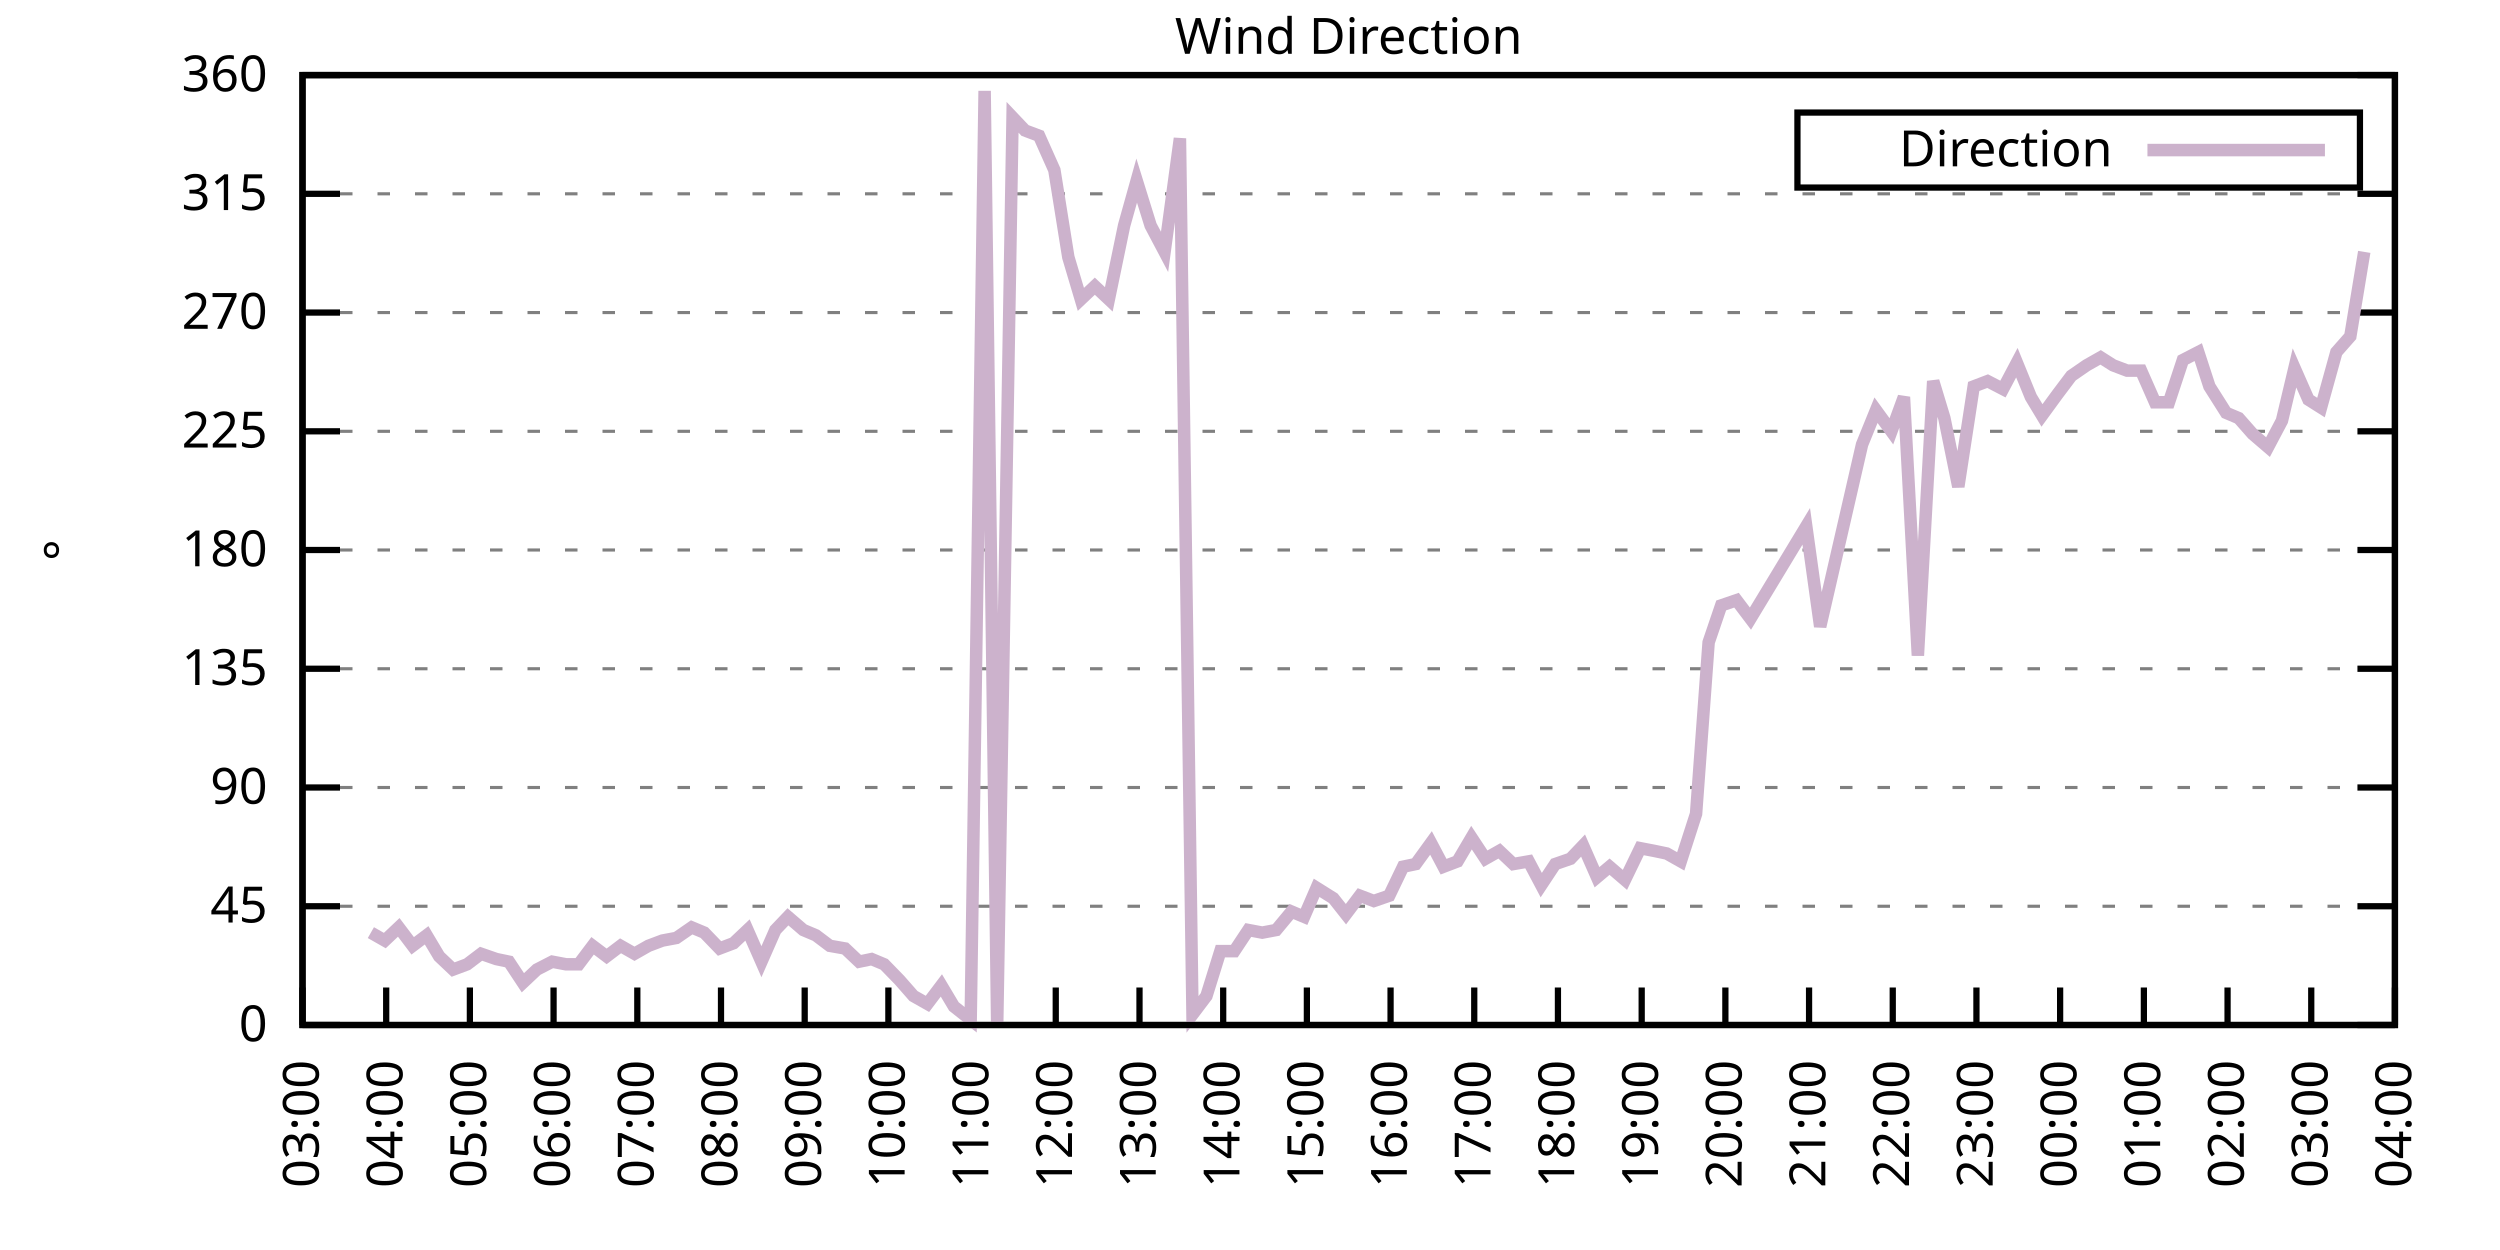
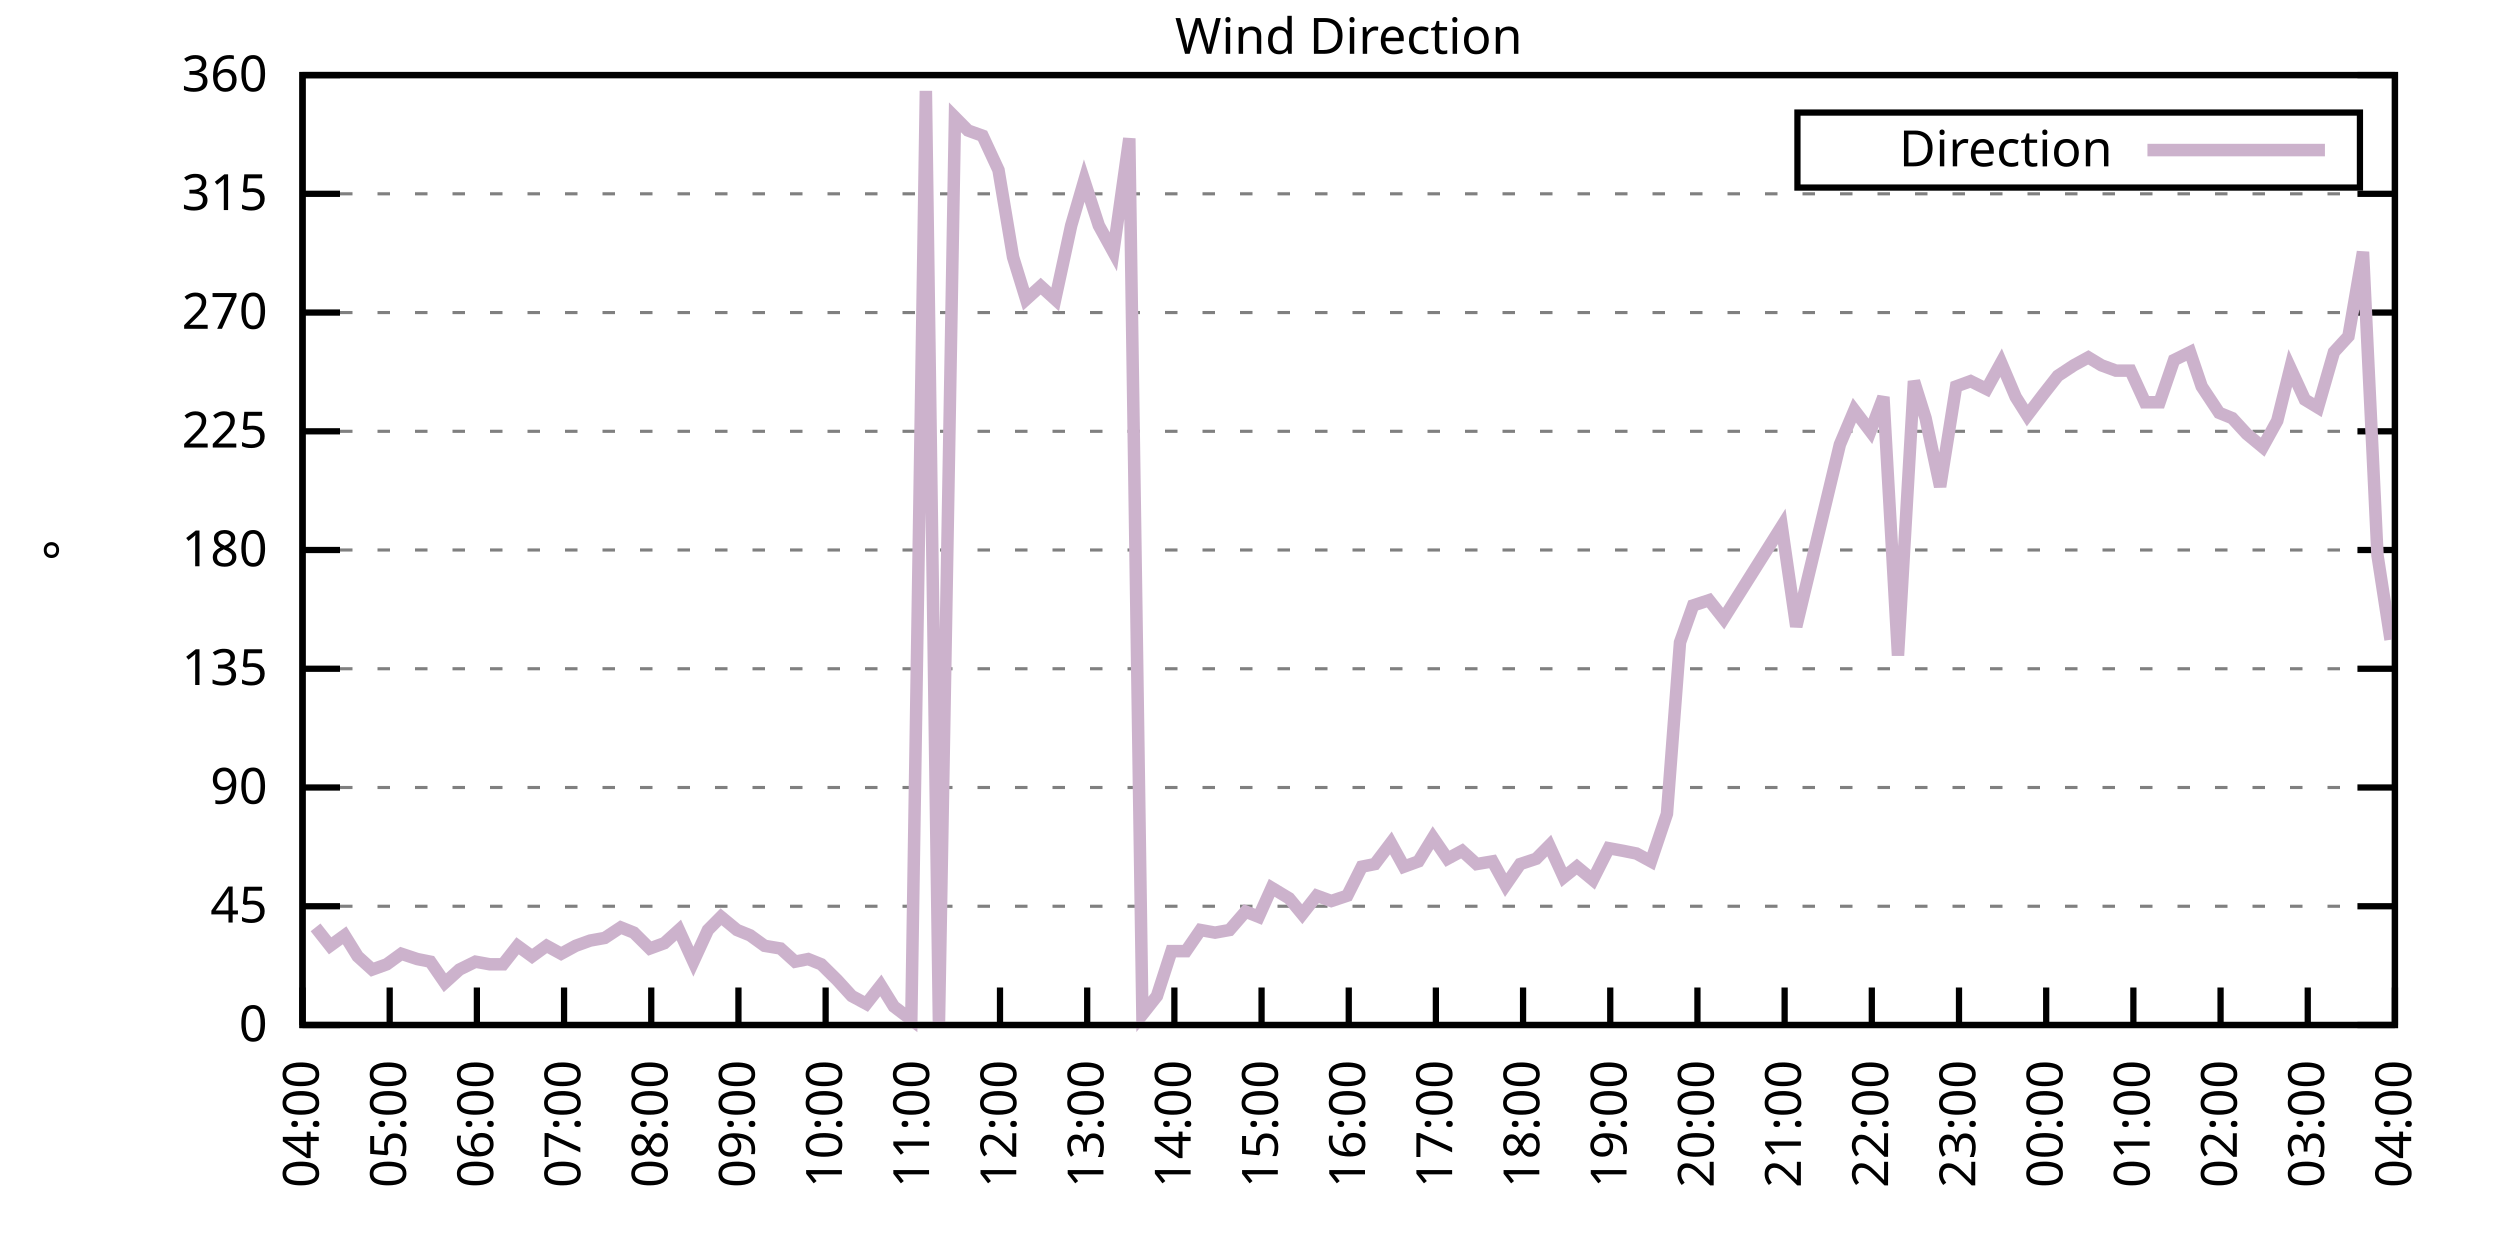
<svg xmlns="http://www.w3.org/2000/svg" xmlns:xlink="http://www.w3.org/1999/xlink" width="400" height="200" viewBox="0 0 400 200">
  <g id="gnuplot_canvas">
    <rect x="0" y="0" width="400" height="200" fill="none" />
    <defs>
      <circle id="gpDot" r="0.5" stroke-width="0.5" stroke="currentColor" />
      <path id="gpPt0" stroke-width="0.333" stroke="currentColor" d="M-1,0 h2 M0,-1 v2" />
      <path id="gpPt1" stroke-width="0.333" stroke="currentColor" d="M-1,-1 L1,1 M1,-1 L-1,1" />
      <path id="gpPt2" stroke-width="0.333" stroke="currentColor" d="M-1,0 L1,0 M0,-1 L0,1 M-1,-1 L1,1 M-1,1 L1,-1" />
      <rect id="gpPt3" stroke-width="0.333" stroke="currentColor" x="-1" y="-1" width="2" height="2" />
      <rect id="gpPt4" stroke-width="0.333" stroke="currentColor" fill="currentColor" x="-1" y="-1" width="2" height="2" />
      <circle id="gpPt5" stroke-width="0.333" stroke="currentColor" cx="0" cy="0" r="1" />
      <use xlink:href="#gpPt5" id="gpPt6" fill="currentColor" stroke="none" />
      <path id="gpPt7" stroke-width="0.333" stroke="currentColor" d="M0,-1.33 L-1.33,0.67 L1.33,0.67 z" />
      <use xlink:href="#gpPt7" id="gpPt8" fill="currentColor" stroke="none" />
      <use xlink:href="#gpPt7" id="gpPt9" stroke="currentColor" transform="rotate(180)" />
      <use xlink:href="#gpPt9" id="gpPt10" fill="currentColor" stroke="none" />
      <use xlink:href="#gpPt3" id="gpPt11" stroke="currentColor" transform="rotate(45)" />
      <use xlink:href="#gpPt11" id="gpPt12" fill="currentColor" stroke="none" />
      <path id="gpPt13" stroke-width="0.333" stroke="currentColor" d="M0,1.330 L1.265,0.411 L0.782,-1.067 L-0.782,-1.076 L-1.265,0.411 z" />
      <use xlink:href="#gpPt13" id="gpPt14" fill="currentColor" stroke="none" />
      <filter id="textbox" filterUnits="objectBoundingBox" x="0" y="0" height="1" width="1">
        <feFlood flood-color="white" flood-opacity="1" result="bgnd" />
        <feComposite in="SourceGraphic" in2="bgnd" operator="atop" />
      </filter>
      <filter id="greybox" filterUnits="objectBoundingBox" x="0" y="0" height="1" width="1">
        <feFlood flood-color="lightgrey" flood-opacity="1" result="grey" />
        <feComposite in="SourceGraphic" in2="grey" operator="atop" />
      </filter>
    </defs>
    <g fill="none" color="white" stroke="currentColor" stroke-width="1.00" stroke-linecap="butt" stroke-linejoin="miter">
</g>
    <g fill="none" color="black" stroke="currentColor" stroke-width="1.00" stroke-linecap="butt" stroke-linejoin="miter">
      <g stroke="none" shape-rendering="crispEdges">
        <polygon fill="rgb(255, 255, 255)" points="48.40,164.00 383.18,164.00 383.18,12.02 48.40,12.02 " />
      </g>
    </g>
    <g fill="none" color="black" stroke="currentColor" stroke-width="1.00" stroke-linecap="butt" stroke-linejoin="miter">
</g>
    <g fill="none" color="black" stroke="black" stroke-width="0.50" stroke-linecap="butt" stroke-linejoin="miter">
</g>
    <g fill="none" color="gray" stroke="currentColor" stroke-width="0.50" stroke-linecap="butt" stroke-linejoin="miter">
      <path stroke="gray" stroke-dasharray="2,4" class="gridline" d="M48.40,164.00 L383.19,164.00  " />
    </g>
    <g fill="none" color="gray" stroke="gray" stroke-width="1.00" stroke-linecap="butt" stroke-linejoin="miter">
</g>
    <g fill="none" color="black" stroke="currentColor" stroke-width="1.00" stroke-linecap="butt" stroke-linejoin="miter">
      <path stroke="black" d="M48.40,164.00 L54.40,164.00 M383.19,164.00 L377.19,164.00  " />
      <g transform="translate(42.80,166.60)" stroke="none" fill="black" font-family="Sans" font-size="8.00" text-anchor="end">
        <text>
          <tspan font-family="Sans"> 0</tspan>
        </text>
      </g>
    </g>
    <g fill="none" color="black" stroke="currentColor" stroke-width="1.00" stroke-linecap="butt" stroke-linejoin="miter">
</g>
    <g fill="none" color="black" stroke="black" stroke-width="0.50" stroke-linecap="butt" stroke-linejoin="miter">
</g>
    <g fill="none" color="gray" stroke="currentColor" stroke-width="0.50" stroke-linecap="butt" stroke-linejoin="miter">
      <path stroke="gray" stroke-dasharray="2,4" class="gridline" d="M48.40,145.00 L383.19,145.00  " />
    </g>
    <g fill="none" color="gray" stroke="gray" stroke-width="1.00" stroke-linecap="butt" stroke-linejoin="miter">
</g>
    <g fill="none" color="black" stroke="currentColor" stroke-width="1.00" stroke-linecap="butt" stroke-linejoin="miter">
      <path stroke="black" d="M48.40,145.00 L54.40,145.00 M383.19,145.00 L377.19,145.00  " />
      <g transform="translate(42.80,147.60)" stroke="none" fill="black" font-family="Sans" font-size="8.00" text-anchor="end">
        <text>
          <tspan font-family="Sans"> 45</tspan>
        </text>
      </g>
    </g>
    <g fill="none" color="black" stroke="currentColor" stroke-width="1.00" stroke-linecap="butt" stroke-linejoin="miter">
</g>
    <g fill="none" color="black" stroke="black" stroke-width="0.50" stroke-linecap="butt" stroke-linejoin="miter">
</g>
    <g fill="none" color="gray" stroke="currentColor" stroke-width="0.50" stroke-linecap="butt" stroke-linejoin="miter">
      <path stroke="gray" stroke-dasharray="2,4" class="gridline" d="M48.40,126.00 L383.19,126.00  " />
    </g>
    <g fill="none" color="gray" stroke="gray" stroke-width="1.00" stroke-linecap="butt" stroke-linejoin="miter">
</g>
    <g fill="none" color="black" stroke="currentColor" stroke-width="1.00" stroke-linecap="butt" stroke-linejoin="miter">
      <path stroke="black" d="M48.40,126.00 L54.40,126.00 M383.19,126.00 L377.19,126.00  " />
      <g transform="translate(42.80,128.60)" stroke="none" fill="black" font-family="Sans" font-size="8.00" text-anchor="end">
        <text>
          <tspan font-family="Sans"> 90</tspan>
        </text>
      </g>
    </g>
    <g fill="none" color="black" stroke="currentColor" stroke-width="1.00" stroke-linecap="butt" stroke-linejoin="miter">
</g>
    <g fill="none" color="black" stroke="black" stroke-width="0.50" stroke-linecap="butt" stroke-linejoin="miter">
</g>
    <g fill="none" color="gray" stroke="currentColor" stroke-width="0.50" stroke-linecap="butt" stroke-linejoin="miter">
      <path stroke="gray" stroke-dasharray="2,4" class="gridline" d="M48.40,107.00 L383.19,107.00  " />
    </g>
    <g fill="none" color="gray" stroke="gray" stroke-width="1.00" stroke-linecap="butt" stroke-linejoin="miter">
</g>
    <g fill="none" color="black" stroke="currentColor" stroke-width="1.00" stroke-linecap="butt" stroke-linejoin="miter">
      <path stroke="black" d="M48.40,107.00 L54.40,107.00 M383.19,107.00 L377.19,107.00  " />
      <g transform="translate(42.80,109.60)" stroke="none" fill="black" font-family="Sans" font-size="8.00" text-anchor="end">
        <text>
          <tspan font-family="Sans"> 135</tspan>
        </text>
      </g>
    </g>
    <g fill="none" color="black" stroke="currentColor" stroke-width="1.00" stroke-linecap="butt" stroke-linejoin="miter">
</g>
    <g fill="none" color="black" stroke="black" stroke-width="0.50" stroke-linecap="butt" stroke-linejoin="miter">
</g>
    <g fill="none" color="gray" stroke="currentColor" stroke-width="0.50" stroke-linecap="butt" stroke-linejoin="miter">
      <path stroke="gray" stroke-dasharray="2,4" class="gridline" d="M48.40,88.00 L383.19,88.00  " />
    </g>
    <g fill="none" color="gray" stroke="gray" stroke-width="1.00" stroke-linecap="butt" stroke-linejoin="miter">
</g>
    <g fill="none" color="black" stroke="currentColor" stroke-width="1.00" stroke-linecap="butt" stroke-linejoin="miter">
      <path stroke="black" d="M48.40,88.00 L54.40,88.00 M383.19,88.00 L377.19,88.00  " />
      <g transform="translate(42.80,90.60)" stroke="none" fill="black" font-family="Sans" font-size="8.00" text-anchor="end">
        <text>
          <tspan font-family="Sans"> 180</tspan>
        </text>
      </g>
    </g>
    <g fill="none" color="black" stroke="currentColor" stroke-width="1.00" stroke-linecap="butt" stroke-linejoin="miter">
</g>
    <g fill="none" color="black" stroke="black" stroke-width="0.50" stroke-linecap="butt" stroke-linejoin="miter">
</g>
    <g fill="none" color="gray" stroke="currentColor" stroke-width="0.50" stroke-linecap="butt" stroke-linejoin="miter">
      <path stroke="gray" stroke-dasharray="2,4" class="gridline" d="M48.40,69.01 L383.19,69.01  " />
    </g>
    <g fill="none" color="gray" stroke="gray" stroke-width="1.00" stroke-linecap="butt" stroke-linejoin="miter">
</g>
    <g fill="none" color="black" stroke="currentColor" stroke-width="1.00" stroke-linecap="butt" stroke-linejoin="miter">
      <path stroke="black" d="M48.40,69.01 L54.40,69.01 M383.19,69.01 L377.19,69.01  " />
      <g transform="translate(42.80,71.61)" stroke="none" fill="black" font-family="Sans" font-size="8.00" text-anchor="end">
        <text>
          <tspan font-family="Sans"> 225</tspan>
        </text>
      </g>
    </g>
    <g fill="none" color="black" stroke="currentColor" stroke-width="1.00" stroke-linecap="butt" stroke-linejoin="miter">
</g>
    <g fill="none" color="black" stroke="black" stroke-width="0.50" stroke-linecap="butt" stroke-linejoin="miter">
</g>
    <g fill="none" color="gray" stroke="currentColor" stroke-width="0.50" stroke-linecap="butt" stroke-linejoin="miter">
      <path stroke="gray" stroke-dasharray="2,4" class="gridline" d="M48.40,50.01 L383.19,50.01  " />
    </g>
    <g fill="none" color="gray" stroke="gray" stroke-width="1.00" stroke-linecap="butt" stroke-linejoin="miter">
</g>
    <g fill="none" color="black" stroke="currentColor" stroke-width="1.00" stroke-linecap="butt" stroke-linejoin="miter">
      <path stroke="black" d="M48.40,50.01 L54.40,50.01 M383.19,50.01 L377.19,50.01  " />
      <g transform="translate(42.80,52.61)" stroke="none" fill="black" font-family="Sans" font-size="8.00" text-anchor="end">
        <text>
          <tspan font-family="Sans"> 270</tspan>
        </text>
      </g>
    </g>
    <g fill="none" color="black" stroke="currentColor" stroke-width="1.00" stroke-linecap="butt" stroke-linejoin="miter">
</g>
    <g fill="none" color="black" stroke="black" stroke-width="0.50" stroke-linecap="butt" stroke-linejoin="miter">
</g>
    <g fill="none" color="gray" stroke="currentColor" stroke-width="0.50" stroke-linecap="butt" stroke-linejoin="miter">
      <path stroke="gray" stroke-dasharray="2,4" class="gridline" d="M48.40,31.01 L383.19,31.01  " />
    </g>
    <g fill="none" color="gray" stroke="gray" stroke-width="1.00" stroke-linecap="butt" stroke-linejoin="miter">
</g>
    <g fill="none" color="black" stroke="currentColor" stroke-width="1.00" stroke-linecap="butt" stroke-linejoin="miter">
      <path stroke="black" d="M48.40,31.01 L54.40,31.01 M383.19,31.01 L377.19,31.01  " />
      <g transform="translate(42.80,33.61)" stroke="none" fill="black" font-family="Sans" font-size="8.00" text-anchor="end">
        <text>
          <tspan font-family="Sans"> 315</tspan>
        </text>
      </g>
    </g>
    <g fill="none" color="black" stroke="currentColor" stroke-width="1.00" stroke-linecap="butt" stroke-linejoin="miter">
</g>
    <g fill="none" color="black" stroke="black" stroke-width="0.50" stroke-linecap="butt" stroke-linejoin="miter">
</g>
    <g fill="none" color="gray" stroke="currentColor" stroke-width="0.50" stroke-linecap="butt" stroke-linejoin="miter">
      <path stroke="gray" stroke-dasharray="2,4" class="gridline" d="M48.40,12.01 L383.19,12.01  " />
    </g>
    <g fill="none" color="gray" stroke="gray" stroke-width="1.00" stroke-linecap="butt" stroke-linejoin="miter">
</g>
    <g fill="none" color="black" stroke="currentColor" stroke-width="1.00" stroke-linecap="butt" stroke-linejoin="miter">
      <path stroke="black" d="M48.40,12.01 L54.40,12.01 M383.19,12.01 L377.19,12.01  " />
      <g transform="translate(42.80,14.61)" stroke="none" fill="black" font-family="Sans" font-size="8.00" text-anchor="end">
        <text>
          <tspan font-family="Sans"> 360</tspan>
        </text>
      </g>
    </g>
    <g fill="none" color="black" stroke="currentColor" stroke-width="1.00" stroke-linecap="butt" stroke-linejoin="miter">
      <path stroke="black" d="M48.40,164.00 L48.40,158.00  " />
      <g transform="translate(51.00,169.60) rotate(270.00)" stroke="none" fill="black" font-family="Sans" font-size="8.00" text-anchor="end">
        <text>
-           <tspan font-family="Sans">03:00</tspan>
-         </text>
-       </g>
-     </g>
-     <g fill="none" color="black" stroke="currentColor" stroke-width="1.00" stroke-linecap="butt" stroke-linejoin="miter">
-       <path stroke="black" d="M61.79,164.00 L61.79,158.00  " />
-       <g transform="translate(64.39,169.60) rotate(270.00)" stroke="none" fill="black" font-family="Sans" font-size="8.00" text-anchor="end">
-         <text>
          <tspan font-family="Sans">04:00</tspan>
        </text>
      </g>
    </g>
    <g fill="none" color="black" stroke="currentColor" stroke-width="1.00" stroke-linecap="butt" stroke-linejoin="miter">
-       <path stroke="black" d="M75.18,164.00 L75.18,158.00  " />
-       <g transform="translate(77.78,169.60) rotate(270.00)" stroke="none" fill="black" font-family="Sans" font-size="8.00" text-anchor="end">
+       <path stroke="black" d="M62.35,164.00 L62.35,158.00  " />
+       <g transform="translate(64.95,169.60) rotate(270.00)" stroke="none" fill="black" font-family="Sans" font-size="8.00" text-anchor="end">
        <text>
          <tspan font-family="Sans">05:00</tspan>
        </text>
      </g>
    </g>
    <g fill="none" color="black" stroke="currentColor" stroke-width="1.00" stroke-linecap="butt" stroke-linejoin="miter">
-       <path stroke="black" d="M88.57,164.00 L88.57,158.00  " />
-       <g transform="translate(91.17,169.60) rotate(270.00)" stroke="none" fill="black" font-family="Sans" font-size="8.00" text-anchor="end">
+       <path stroke="black" d="M76.30,164.00 L76.30,158.00  " />
+       <g transform="translate(78.90,169.60) rotate(270.00)" stroke="none" fill="black" font-family="Sans" font-size="8.00" text-anchor="end">
        <text>
          <tspan font-family="Sans">06:00</tspan>
        </text>
      </g>
    </g>
    <g fill="none" color="black" stroke="currentColor" stroke-width="1.00" stroke-linecap="butt" stroke-linejoin="miter">
-       <path stroke="black" d="M101.97,164.00 L101.97,158.00  " />
-       <g transform="translate(104.57,169.60) rotate(270.00)" stroke="none" fill="black" font-family="Sans" font-size="8.00" text-anchor="end">
+       <path stroke="black" d="M90.25,164.00 L90.25,158.00  " />
+       <g transform="translate(92.85,169.60) rotate(270.00)" stroke="none" fill="black" font-family="Sans" font-size="8.00" text-anchor="end">
        <text>
          <tspan font-family="Sans">07:00</tspan>
        </text>
      </g>
    </g>
    <g fill="none" color="black" stroke="currentColor" stroke-width="1.00" stroke-linecap="butt" stroke-linejoin="miter">
-       <path stroke="black" d="M115.36,164.00 L115.36,158.00  " />
-       <g transform="translate(117.96,169.60) rotate(270.00)" stroke="none" fill="black" font-family="Sans" font-size="8.00" text-anchor="end">
+       <path stroke="black" d="M104.20,164.00 L104.20,158.00  " />
+       <g transform="translate(106.80,169.60) rotate(270.00)" stroke="none" fill="black" font-family="Sans" font-size="8.00" text-anchor="end">
        <text>
          <tspan font-family="Sans">08:00</tspan>
        </text>
      </g>
    </g>
    <g fill="none" color="black" stroke="currentColor" stroke-width="1.00" stroke-linecap="butt" stroke-linejoin="miter">
-       <path stroke="black" d="M128.75,164.00 L128.75,158.00  " />
-       <g transform="translate(131.35,169.60) rotate(270.00)" stroke="none" fill="black" font-family="Sans" font-size="8.00" text-anchor="end">
+       <path stroke="black" d="M118.15,164.00 L118.15,158.00  " />
+       <g transform="translate(120.75,169.60) rotate(270.00)" stroke="none" fill="black" font-family="Sans" font-size="8.00" text-anchor="end">
        <text>
          <tspan font-family="Sans">09:00</tspan>
        </text>
      </g>
    </g>
    <g fill="none" color="black" stroke="currentColor" stroke-width="1.00" stroke-linecap="butt" stroke-linejoin="miter">
-       <path stroke="black" d="M142.14,164.00 L142.14,158.00  " />
-       <g transform="translate(144.74,169.60) rotate(270.00)" stroke="none" fill="black" font-family="Sans" font-size="8.00" text-anchor="end">
+       <path stroke="black" d="M132.10,164.00 L132.10,158.00  " />
+       <g transform="translate(134.70,169.60) rotate(270.00)" stroke="none" fill="black" font-family="Sans" font-size="8.00" text-anchor="end">
        <text>
          <tspan font-family="Sans">10:00</tspan>
        </text>
      </g>
    </g>
    <g fill="none" color="black" stroke="currentColor" stroke-width="1.00" stroke-linecap="butt" stroke-linejoin="miter">
-       <path stroke="black" d="M155.53,164.00 L155.53,158.00  " />
-       <g transform="translate(158.13,169.60) rotate(270.00)" stroke="none" fill="black" font-family="Sans" font-size="8.00" text-anchor="end">
+       <path stroke="black" d="M146.05,164.00 L146.05,158.00  " />
+       <g transform="translate(148.65,169.60) rotate(270.00)" stroke="none" fill="black" font-family="Sans" font-size="8.00" text-anchor="end">
        <text>
          <tspan font-family="Sans">11:00</tspan>
        </text>
      </g>
    </g>
    <g fill="none" color="black" stroke="currentColor" stroke-width="1.00" stroke-linecap="butt" stroke-linejoin="miter">
-       <path stroke="black" d="M168.92,164.00 L168.92,158.00  " />
-       <g transform="translate(171.52,169.60) rotate(270.00)" stroke="none" fill="black" font-family="Sans" font-size="8.00" text-anchor="end">
+       <path stroke="black" d="M160.00,164.00 L160.00,158.00  " />
+       <g transform="translate(162.60,169.60) rotate(270.00)" stroke="none" fill="black" font-family="Sans" font-size="8.00" text-anchor="end">
        <text>
          <tspan font-family="Sans">12:00</tspan>
        </text>
      </g>
    </g>
    <g fill="none" color="black" stroke="currentColor" stroke-width="1.00" stroke-linecap="butt" stroke-linejoin="miter">
-       <path stroke="black" d="M182.32,164.00 L182.32,158.00  " />
-       <g transform="translate(184.92,169.60) rotate(270.00)" stroke="none" fill="black" font-family="Sans" font-size="8.00" text-anchor="end">
+       <path stroke="black" d="M173.95,164.00 L173.95,158.00  " />
+       <g transform="translate(176.55,169.60) rotate(270.00)" stroke="none" fill="black" font-family="Sans" font-size="8.00" text-anchor="end">
        <text>
          <tspan font-family="Sans">13:00</tspan>
        </text>
      </g>
    </g>
    <g fill="none" color="black" stroke="currentColor" stroke-width="1.00" stroke-linecap="butt" stroke-linejoin="miter">
-       <path stroke="black" d="M195.71,164.00 L195.71,158.00  " />
-       <g transform="translate(198.31,169.60) rotate(270.00)" stroke="none" fill="black" font-family="Sans" font-size="8.00" text-anchor="end">
+       <path stroke="black" d="M187.90,164.00 L187.90,158.00  " />
+       <g transform="translate(190.50,169.60) rotate(270.00)" stroke="none" fill="black" font-family="Sans" font-size="8.00" text-anchor="end">
        <text>
          <tspan font-family="Sans">14:00</tspan>
        </text>
      </g>
    </g>
    <g fill="none" color="black" stroke="currentColor" stroke-width="1.00" stroke-linecap="butt" stroke-linejoin="miter">
-       <path stroke="black" d="M209.10,164.00 L209.10,158.00  " />
-       <g transform="translate(211.70,169.60) rotate(270.00)" stroke="none" fill="black" font-family="Sans" font-size="8.00" text-anchor="end">
+       <path stroke="black" d="M201.85,164.00 L201.85,158.00  " />
+       <g transform="translate(204.45,169.60) rotate(270.00)" stroke="none" fill="black" font-family="Sans" font-size="8.00" text-anchor="end">
        <text>
          <tspan font-family="Sans">15:00</tspan>
        </text>
      </g>
    </g>
    <g fill="none" color="black" stroke="currentColor" stroke-width="1.00" stroke-linecap="butt" stroke-linejoin="miter">
-       <path stroke="black" d="M222.49,164.00 L222.49,158.00  " />
-       <g transform="translate(225.09,169.60) rotate(270.00)" stroke="none" fill="black" font-family="Sans" font-size="8.00" text-anchor="end">
+       <path stroke="black" d="M215.80,164.00 L215.80,158.00  " />
+       <g transform="translate(218.40,169.60) rotate(270.00)" stroke="none" fill="black" font-family="Sans" font-size="8.00" text-anchor="end">
        <text>
          <tspan font-family="Sans">16:00</tspan>
        </text>
      </g>
    </g>
    <g fill="none" color="black" stroke="currentColor" stroke-width="1.00" stroke-linecap="butt" stroke-linejoin="miter">
-       <path stroke="black" d="M235.88,164.00 L235.88,158.00  " />
-       <g transform="translate(238.48,169.60) rotate(270.00)" stroke="none" fill="black" font-family="Sans" font-size="8.00" text-anchor="end">
+       <path stroke="black" d="M229.74,164.00 L229.74,158.00  " />
+       <g transform="translate(232.34,169.60) rotate(270.00)" stroke="none" fill="black" font-family="Sans" font-size="8.00" text-anchor="end">
        <text>
          <tspan font-family="Sans">17:00</tspan>
        </text>
      </g>
    </g>
    <g fill="none" color="black" stroke="currentColor" stroke-width="1.00" stroke-linecap="butt" stroke-linejoin="miter">
-       <path stroke="black" d="M249.27,164.00 L249.27,158.00  " />
-       <g transform="translate(251.87,169.60) rotate(270.00)" stroke="none" fill="black" font-family="Sans" font-size="8.00" text-anchor="end">
+       <path stroke="black" d="M243.69,164.00 L243.69,158.00  " />
+       <g transform="translate(246.29,169.60) rotate(270.00)" stroke="none" fill="black" font-family="Sans" font-size="8.00" text-anchor="end">
        <text>
          <tspan font-family="Sans">18:00</tspan>
        </text>
      </g>
    </g>
    <g fill="none" color="black" stroke="currentColor" stroke-width="1.00" stroke-linecap="butt" stroke-linejoin="miter">
-       <path stroke="black" d="M262.67,164.00 L262.67,158.00  " />
-       <g transform="translate(265.27,169.60) rotate(270.00)" stroke="none" fill="black" font-family="Sans" font-size="8.00" text-anchor="end">
+       <path stroke="black" d="M257.64,164.00 L257.64,158.00  " />
+       <g transform="translate(260.24,169.60) rotate(270.00)" stroke="none" fill="black" font-family="Sans" font-size="8.00" text-anchor="end">
        <text>
          <tspan font-family="Sans">19:00</tspan>
        </text>
      </g>
    </g>
    <g fill="none" color="black" stroke="currentColor" stroke-width="1.00" stroke-linecap="butt" stroke-linejoin="miter">
-       <path stroke="black" d="M276.06,164.00 L276.06,158.00  " />
-       <g transform="translate(278.66,169.60) rotate(270.00)" stroke="none" fill="black" font-family="Sans" font-size="8.00" text-anchor="end">
+       <path stroke="black" d="M271.59,164.00 L271.59,158.00  " />
+       <g transform="translate(274.19,169.60) rotate(270.00)" stroke="none" fill="black" font-family="Sans" font-size="8.00" text-anchor="end">
        <text>
          <tspan font-family="Sans">20:00</tspan>
        </text>
      </g>
    </g>
    <g fill="none" color="black" stroke="currentColor" stroke-width="1.00" stroke-linecap="butt" stroke-linejoin="miter">
-       <path stroke="black" d="M289.45,164.00 L289.45,158.00  " />
-       <g transform="translate(292.05,169.60) rotate(270.00)" stroke="none" fill="black" font-family="Sans" font-size="8.00" text-anchor="end">
+       <path stroke="black" d="M285.54,164.00 L285.54,158.00  " />
+       <g transform="translate(288.14,169.60) rotate(270.00)" stroke="none" fill="black" font-family="Sans" font-size="8.00" text-anchor="end">
        <text>
          <tspan font-family="Sans">21:00</tspan>
        </text>
      </g>
    </g>
    <g fill="none" color="black" stroke="currentColor" stroke-width="1.00" stroke-linecap="butt" stroke-linejoin="miter">
-       <path stroke="black" d="M302.84,164.00 L302.84,158.00  " />
-       <g transform="translate(305.44,169.60) rotate(270.00)" stroke="none" fill="black" font-family="Sans" font-size="8.00" text-anchor="end">
+       <path stroke="black" d="M299.49,164.00 L299.49,158.00  " />
+       <g transform="translate(302.09,169.60) rotate(270.00)" stroke="none" fill="black" font-family="Sans" font-size="8.00" text-anchor="end">
        <text>
          <tspan font-family="Sans">22:00</tspan>
        </text>
      </g>
    </g>
    <g fill="none" color="black" stroke="currentColor" stroke-width="1.00" stroke-linecap="butt" stroke-linejoin="miter">
-       <path stroke="black" d="M316.23,164.00 L316.23,158.00  " />
-       <g transform="translate(318.83,169.60) rotate(270.00)" stroke="none" fill="black" font-family="Sans" font-size="8.00" text-anchor="end">
+       <path stroke="black" d="M313.44,164.00 L313.44,158.00  " />
+       <g transform="translate(316.04,169.60) rotate(270.00)" stroke="none" fill="black" font-family="Sans" font-size="8.00" text-anchor="end">
        <text>
          <tspan font-family="Sans">23:00</tspan>
        </text>
      </g>
    </g>
    <g fill="none" color="black" stroke="currentColor" stroke-width="1.00" stroke-linecap="butt" stroke-linejoin="miter">
-       <path stroke="black" d="M329.62,164.00 L329.62,158.00  " />
-       <g transform="translate(332.22,169.60) rotate(270.00)" stroke="none" fill="black" font-family="Sans" font-size="8.00" text-anchor="end">
+       <path stroke="black" d="M327.39,164.00 L327.39,158.00  " />
+       <g transform="translate(329.99,169.60) rotate(270.00)" stroke="none" fill="black" font-family="Sans" font-size="8.00" text-anchor="end">
        <text>
          <tspan font-family="Sans">00:00</tspan>
        </text>
      </g>
    </g>
    <g fill="none" color="black" stroke="currentColor" stroke-width="1.00" stroke-linecap="butt" stroke-linejoin="miter">
-       <path stroke="black" d="M343.02,164.00 L343.02,158.00  " />
-       <g transform="translate(345.62,169.60) rotate(270.00)" stroke="none" fill="black" font-family="Sans" font-size="8.00" text-anchor="end">
+       <path stroke="black" d="M341.34,164.00 L341.34,158.00  " />
+       <g transform="translate(343.94,169.60) rotate(270.00)" stroke="none" fill="black" font-family="Sans" font-size="8.00" text-anchor="end">
        <text>
          <tspan font-family="Sans">01:00</tspan>
        </text>
      </g>
    </g>
    <g fill="none" color="black" stroke="currentColor" stroke-width="1.00" stroke-linecap="butt" stroke-linejoin="miter">
-       <path stroke="black" d="M356.41,164.00 L356.41,158.00  " />
-       <g transform="translate(359.01,169.60) rotate(270.00)" stroke="none" fill="black" font-family="Sans" font-size="8.00" text-anchor="end">
+       <path stroke="black" d="M355.29,164.00 L355.29,158.00  " />
+       <g transform="translate(357.89,169.60) rotate(270.00)" stroke="none" fill="black" font-family="Sans" font-size="8.00" text-anchor="end">
        <text>
          <tspan font-family="Sans">02:00</tspan>
        </text>
      </g>
    </g>
    <g fill="none" color="black" stroke="currentColor" stroke-width="1.00" stroke-linecap="butt" stroke-linejoin="miter">
-       <path stroke="black" d="M369.80,164.00 L369.80,158.00  " />
-       <g transform="translate(372.40,169.60) rotate(270.00)" stroke="none" fill="black" font-family="Sans" font-size="8.00" text-anchor="end">
+       <path stroke="black" d="M369.24,164.00 L369.24,158.00  " />
+       <g transform="translate(371.84,169.60) rotate(270.00)" stroke="none" fill="black" font-family="Sans" font-size="8.00" text-anchor="end">
        <text>
          <tspan font-family="Sans">03:00</tspan>
        </text>
      </g>
    </g>
    <g fill="none" color="black" stroke="currentColor" stroke-width="1.00" stroke-linecap="butt" stroke-linejoin="miter">
      <path stroke="black" d="M383.19,164.00 L383.19,158.00  " />
      <g transform="translate(385.79,169.60) rotate(270.00)" stroke="none" fill="black" font-family="Sans" font-size="8.00" text-anchor="end">
        <text>
          <tspan font-family="Sans">04:00</tspan>
        </text>
      </g>
    </g>
    <g fill="none" color="black" stroke="currentColor" stroke-width="1.00" stroke-linecap="butt" stroke-linejoin="miter">
</g>
    <g fill="none" color="black" stroke="currentColor" stroke-width="1.00" stroke-linecap="butt" stroke-linejoin="miter">
      <path stroke="black" d="M48.40,12.01 L48.40,164.00 L383.19,164.00 L383.19,12.01 L48.40,12.01 Z  " />
    </g>
    <g fill="none" color="black" stroke="currentColor" stroke-width="1.00" stroke-linecap="butt" stroke-linejoin="miter">
</g>
    <g fill="none" color="black" stroke="currentColor" stroke-width="1.00" stroke-linecap="butt" stroke-linejoin="miter">
      <path stroke="black" d="M287.59,30.01 L287.59,18.01 L377.59,18.01 L377.59,30.01 L287.59,30.01 Z  " />
    </g>
    <g id="Wind_direction_plot_1">
      <g fill="none" color="white" stroke="black" stroke-width="2.00" stroke-linecap="butt" stroke-linejoin="miter">
</g>
      <g fill="none" color="black" stroke="currentColor" stroke-width="2.00" stroke-linecap="butt" stroke-linejoin="miter">
        <g transform="translate(337.99,26.61)" stroke="none" fill="black" font-family="Sans" font-size="8.00" text-anchor="end">
          <text>
            <tspan font-family="Sans">Direction</tspan>
          </text>
        </g>
      </g>
      <g fill="none" color="black" stroke="currentColor" stroke-width="2.00" stroke-linecap="butt" stroke-linejoin="miter">
-         <path stroke="rgb(204, 178, 204)" d="M343.59,24.01 L371.99,24.01 M59.34,149.22 L61.57,150.49 L63.80,148.38 L66.03,151.33 L68.26,149.65 L70.27,153.02   L72.50,155.13 L74.74,154.29 L76.97,152.60 L79.42,153.45 L81.43,153.87 L83.66,157.24 L85.90,155.13 L88.35,153.87   L90.58,154.29 L92.59,154.29 L94.82,151.33 L97.06,153.02 L99.29,151.33 L101.52,152.60 L103.75,151.33 L105.98,150.49   L108.22,150.07 L110.67,148.38 L112.68,149.22 L115.13,151.76 L117.37,150.91 L119.60,148.80 L121.83,153.87 L124.06,148.80   L126.07,146.69 L128.53,148.80 L130.54,149.65 L132.77,151.33 L135.22,151.76 L137.45,153.87 L139.46,153.45 L141.47,154.29   L143.93,156.82 L146.16,159.36 L148.39,160.62 L150.62,157.67 L152.63,161.04 L155.31,163.16 L157.54,14.54 L159.55,164.00   L162.01,18.77 L164.01,20.88 L166.25,21.72 L168.70,27.21 L170.93,41.14 L172.94,47.90 L175.17,45.79 L177.41,47.90   L179.86,36.08 L181.87,28.90 L184.10,36.08 L186.33,40.30 L188.79,22.14 L190.80,162.31 L193.03,159.36 L195.26,152.18   L197.49,152.18 L199.73,148.80 L201.96,149.22 L204.19,148.80 L206.64,145.85 L208.65,146.69 L210.66,142.05 L213.34,143.73   L215.35,146.27 L217.58,143.31 L219.81,144.16 L222.27,143.31 L224.50,138.67 L226.51,138.25 L228.96,134.87 L230.97,138.67   L233.20,137.82 L235.44,134.02 L237.67,137.40 L239.90,136.14 L242.13,138.25 L244.59,137.82 L246.60,141.62 L248.83,138.25   L251.28,137.40 L253.29,135.29 L255.52,140.36 L257.53,138.67 L259.99,140.78 L262.44,135.71 L264.67,136.14 L266.68,136.56   L268.92,137.82 L271.37,130.22 L273.38,102.78 L275.39,96.87 L277.84,96.03 L280.07,98.98 L289.00,84.21 L291.23,100.25   L297.93,71.12 L300.16,65.63 L302.62,69.01 L304.63,63.52 L306.86,104.89 L309.31,60.98 L311.10,66.90 L313.33,77.87   L315.79,61.83 L318.02,60.98 L320.47,62.25 L322.70,58.03 L324.94,63.52 L326.72,66.47 L329.18,63.10 L331.41,60.14   L333.86,58.45 L336.10,57.18 L338.10,58.45 L340.34,59.30 L342.57,59.30 L344.80,64.36 L347.03,64.36 L349.26,57.61   L351.72,56.34 L353.51,61.83 L356.18,66.05 L358.19,66.90 L360.42,69.43 L362.88,71.54 L365.11,67.32 L367.12,58.87   L369.35,63.94 L371.36,65.21 L373.82,56.34 L376.05,53.81 L378.28,40.30  " />
+         <path stroke="rgb(204, 178, 204)" d="M343.59,24.01 L371.99,24.01 M50.49,148.38 L52.82,151.33 L55.14,149.65 L57.23,153.02 L59.56,155.13 L61.88,154.29   L64.21,152.60 L66.77,153.45 L68.86,153.87 L71.18,157.24 L73.51,155.13 L76.07,153.87 L78.39,154.29 L80.48,154.29   L82.81,151.33 L85.13,153.02 L87.46,151.33 L89.78,152.60 L92.11,151.33 L94.43,150.49 L96.76,150.07 L99.32,148.38   L101.41,149.22 L103.97,151.76 L106.29,150.91 L108.62,148.80 L110.94,153.87 L113.27,148.80 L115.36,146.69 L117.92,148.80   L120.01,149.65 L122.33,151.33 L124.89,151.76 L127.22,153.87 L129.31,153.45 L131.40,154.29 L133.96,156.82 L136.28,159.36   L138.61,160.62 L140.93,157.67 L143.02,161.04 L145.81,163.16 L148.14,14.54 L150.23,164.00 L152.79,18.77 L154.88,20.88   L157.21,21.72 L159.76,27.21 L162.09,41.14 L164.18,47.90 L166.51,45.79 L168.83,47.90 L171.39,36.08 L173.48,28.90   L175.81,36.08 L178.13,40.30 L180.69,22.14 L182.78,162.31 L185.11,159.36 L187.43,152.18 L189.76,152.18 L192.08,148.80   L194.41,149.22 L196.73,148.80 L199.29,145.85 L201.38,146.69 L203.47,142.05 L206.26,143.73 L208.36,146.27 L210.68,143.31   L213.01,144.16 L215.56,143.31 L217.89,138.67 L219.98,138.25 L222.54,134.87 L224.63,138.67 L226.95,137.82 L229.28,134.02   L231.60,137.40 L233.93,136.14 L236.25,138.25 L238.81,137.82 L240.90,141.62 L243.23,138.25 L245.79,137.40 L247.88,135.29   L250.20,140.36 L252.30,138.67 L254.85,140.78 L257.41,135.71 L259.74,136.14 L261.83,136.56 L264.15,137.82 L266.71,130.22   L268.80,102.78 L270.90,96.87 L273.45,96.03 L275.78,98.98 L285.08,84.21 L287.40,100.25 L294.38,71.12 L296.70,65.63   L299.26,69.01 L301.35,63.52 L303.68,104.89 L306.23,60.98 L308.09,66.90 L310.42,77.87 L312.98,61.83 L315.30,60.98   L317.86,62.25 L320.18,58.03 L322.51,63.52 L324.37,66.47 L326.93,63.10 L329.25,60.14 L331.81,58.45 L334.13,57.18   L336.23,58.45 L338.55,59.30 L340.88,59.30 L343.20,64.36 L345.53,64.36 L347.85,57.61 L350.41,56.34 L352.27,61.83   L355.06,66.05 L357.15,66.90 L359.48,69.43 L362.03,71.54 L364.36,67.32 L366.45,58.87 L368.78,63.94 L370.87,65.21   L373.43,56.34 L375.75,53.81 L378.08,40.30 L380.40,88.85 L382.49,102.36  " />
      </g>
    </g>
    <g fill="none" color="black" stroke="currentColor" stroke-width="2.00" stroke-linecap="butt" stroke-linejoin="miter">
</g>
    <g fill="none" color="black" stroke="black" stroke-width="1.00" stroke-linecap="butt" stroke-linejoin="miter">
</g>
    <g fill="none" color="black" stroke="currentColor" stroke-width="1.00" stroke-linecap="butt" stroke-linejoin="miter">
      <path stroke="black" d="M48.40,12.01 L48.40,164.00 L383.19,164.00 L383.19,12.01 L48.40,12.01 Z  " />
      <g transform="translate(12.80,88.01) rotate(270.00)" stroke="none" fill="black" font-family="Sans" font-size="8.00" text-anchor="middle">
        <text>
          <tspan font-family="Sans">°</tspan>
        </text>
      </g>
    </g>
    <g fill="none" color="black" stroke="currentColor" stroke-width="1.00" stroke-linecap="butt" stroke-linejoin="miter">
</g>
    <g fill="none" color="black" stroke="currentColor" stroke-width="1.00" stroke-linecap="butt" stroke-linejoin="miter">
      <g transform="translate(215.79,8.61)" stroke="none" fill="black" font-family="Sans" font-size="8.00" text-anchor="middle">
        <text>
          <tspan font-family="Sans">Wind Direction</tspan>
        </text>
      </g>
    </g>
    <g fill="none" color="black" stroke="currentColor" stroke-width="1.00" stroke-linecap="butt" stroke-linejoin="miter">
</g>
  </g>
</svg>
